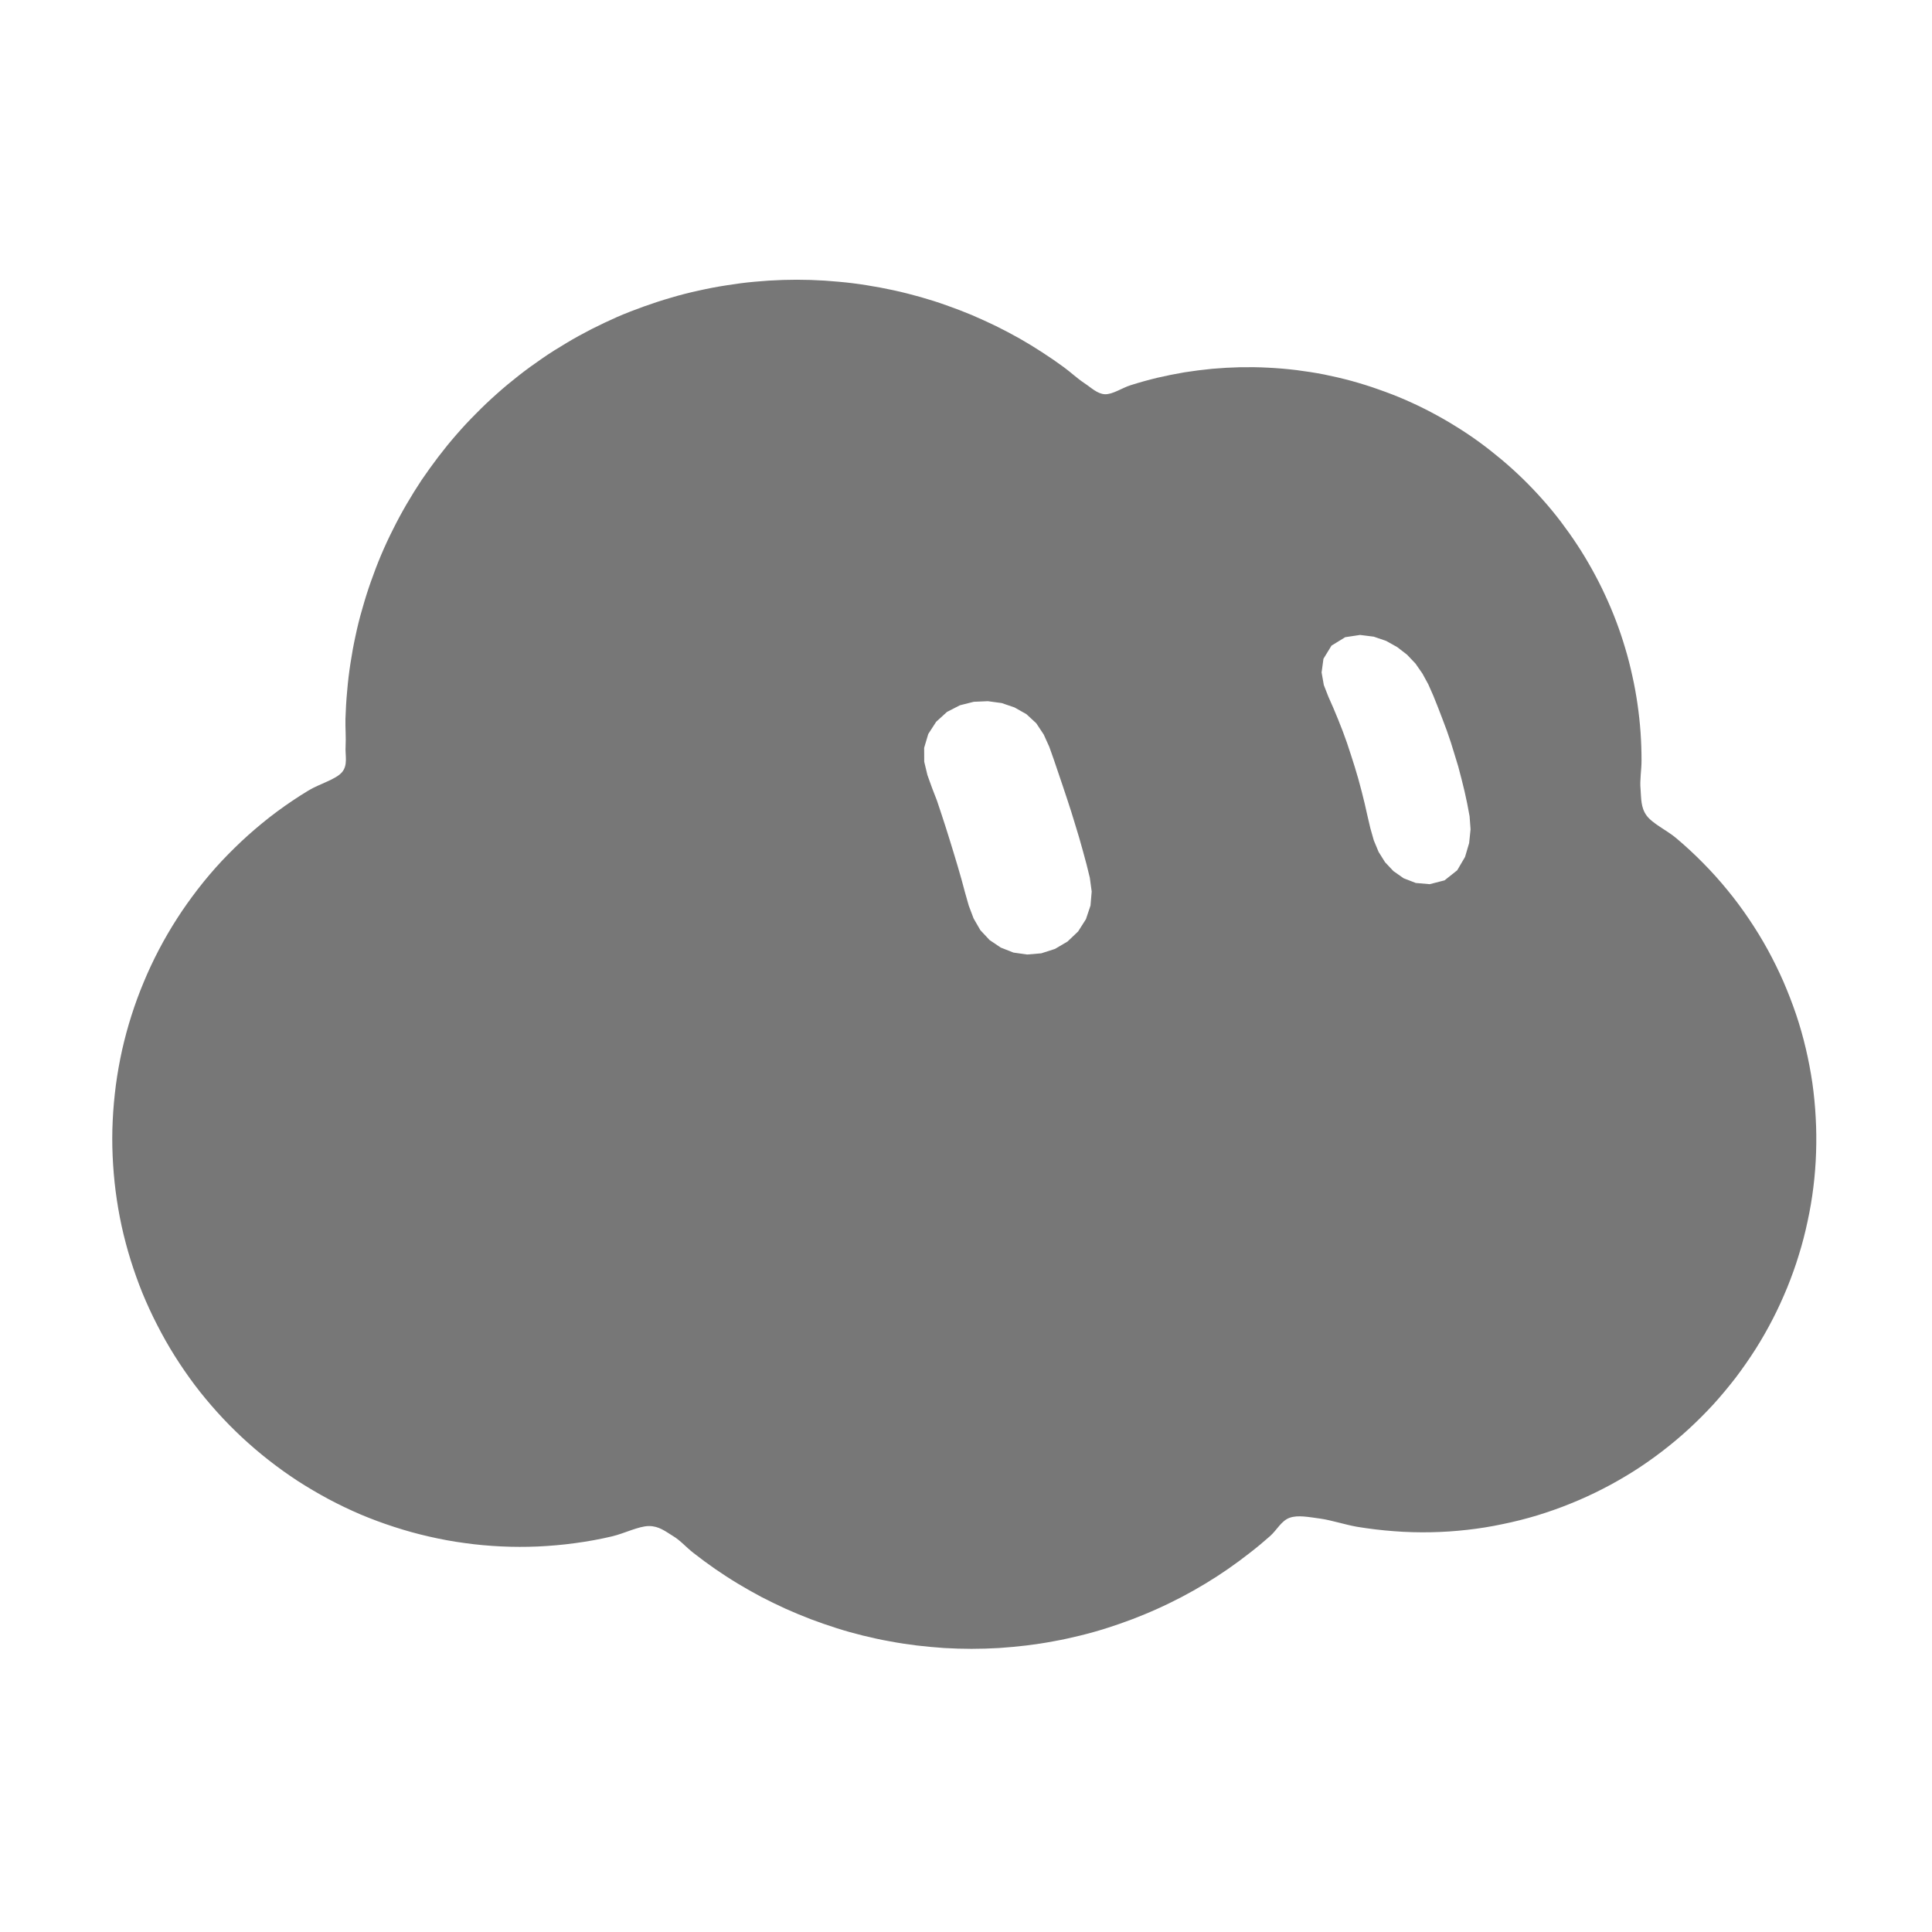
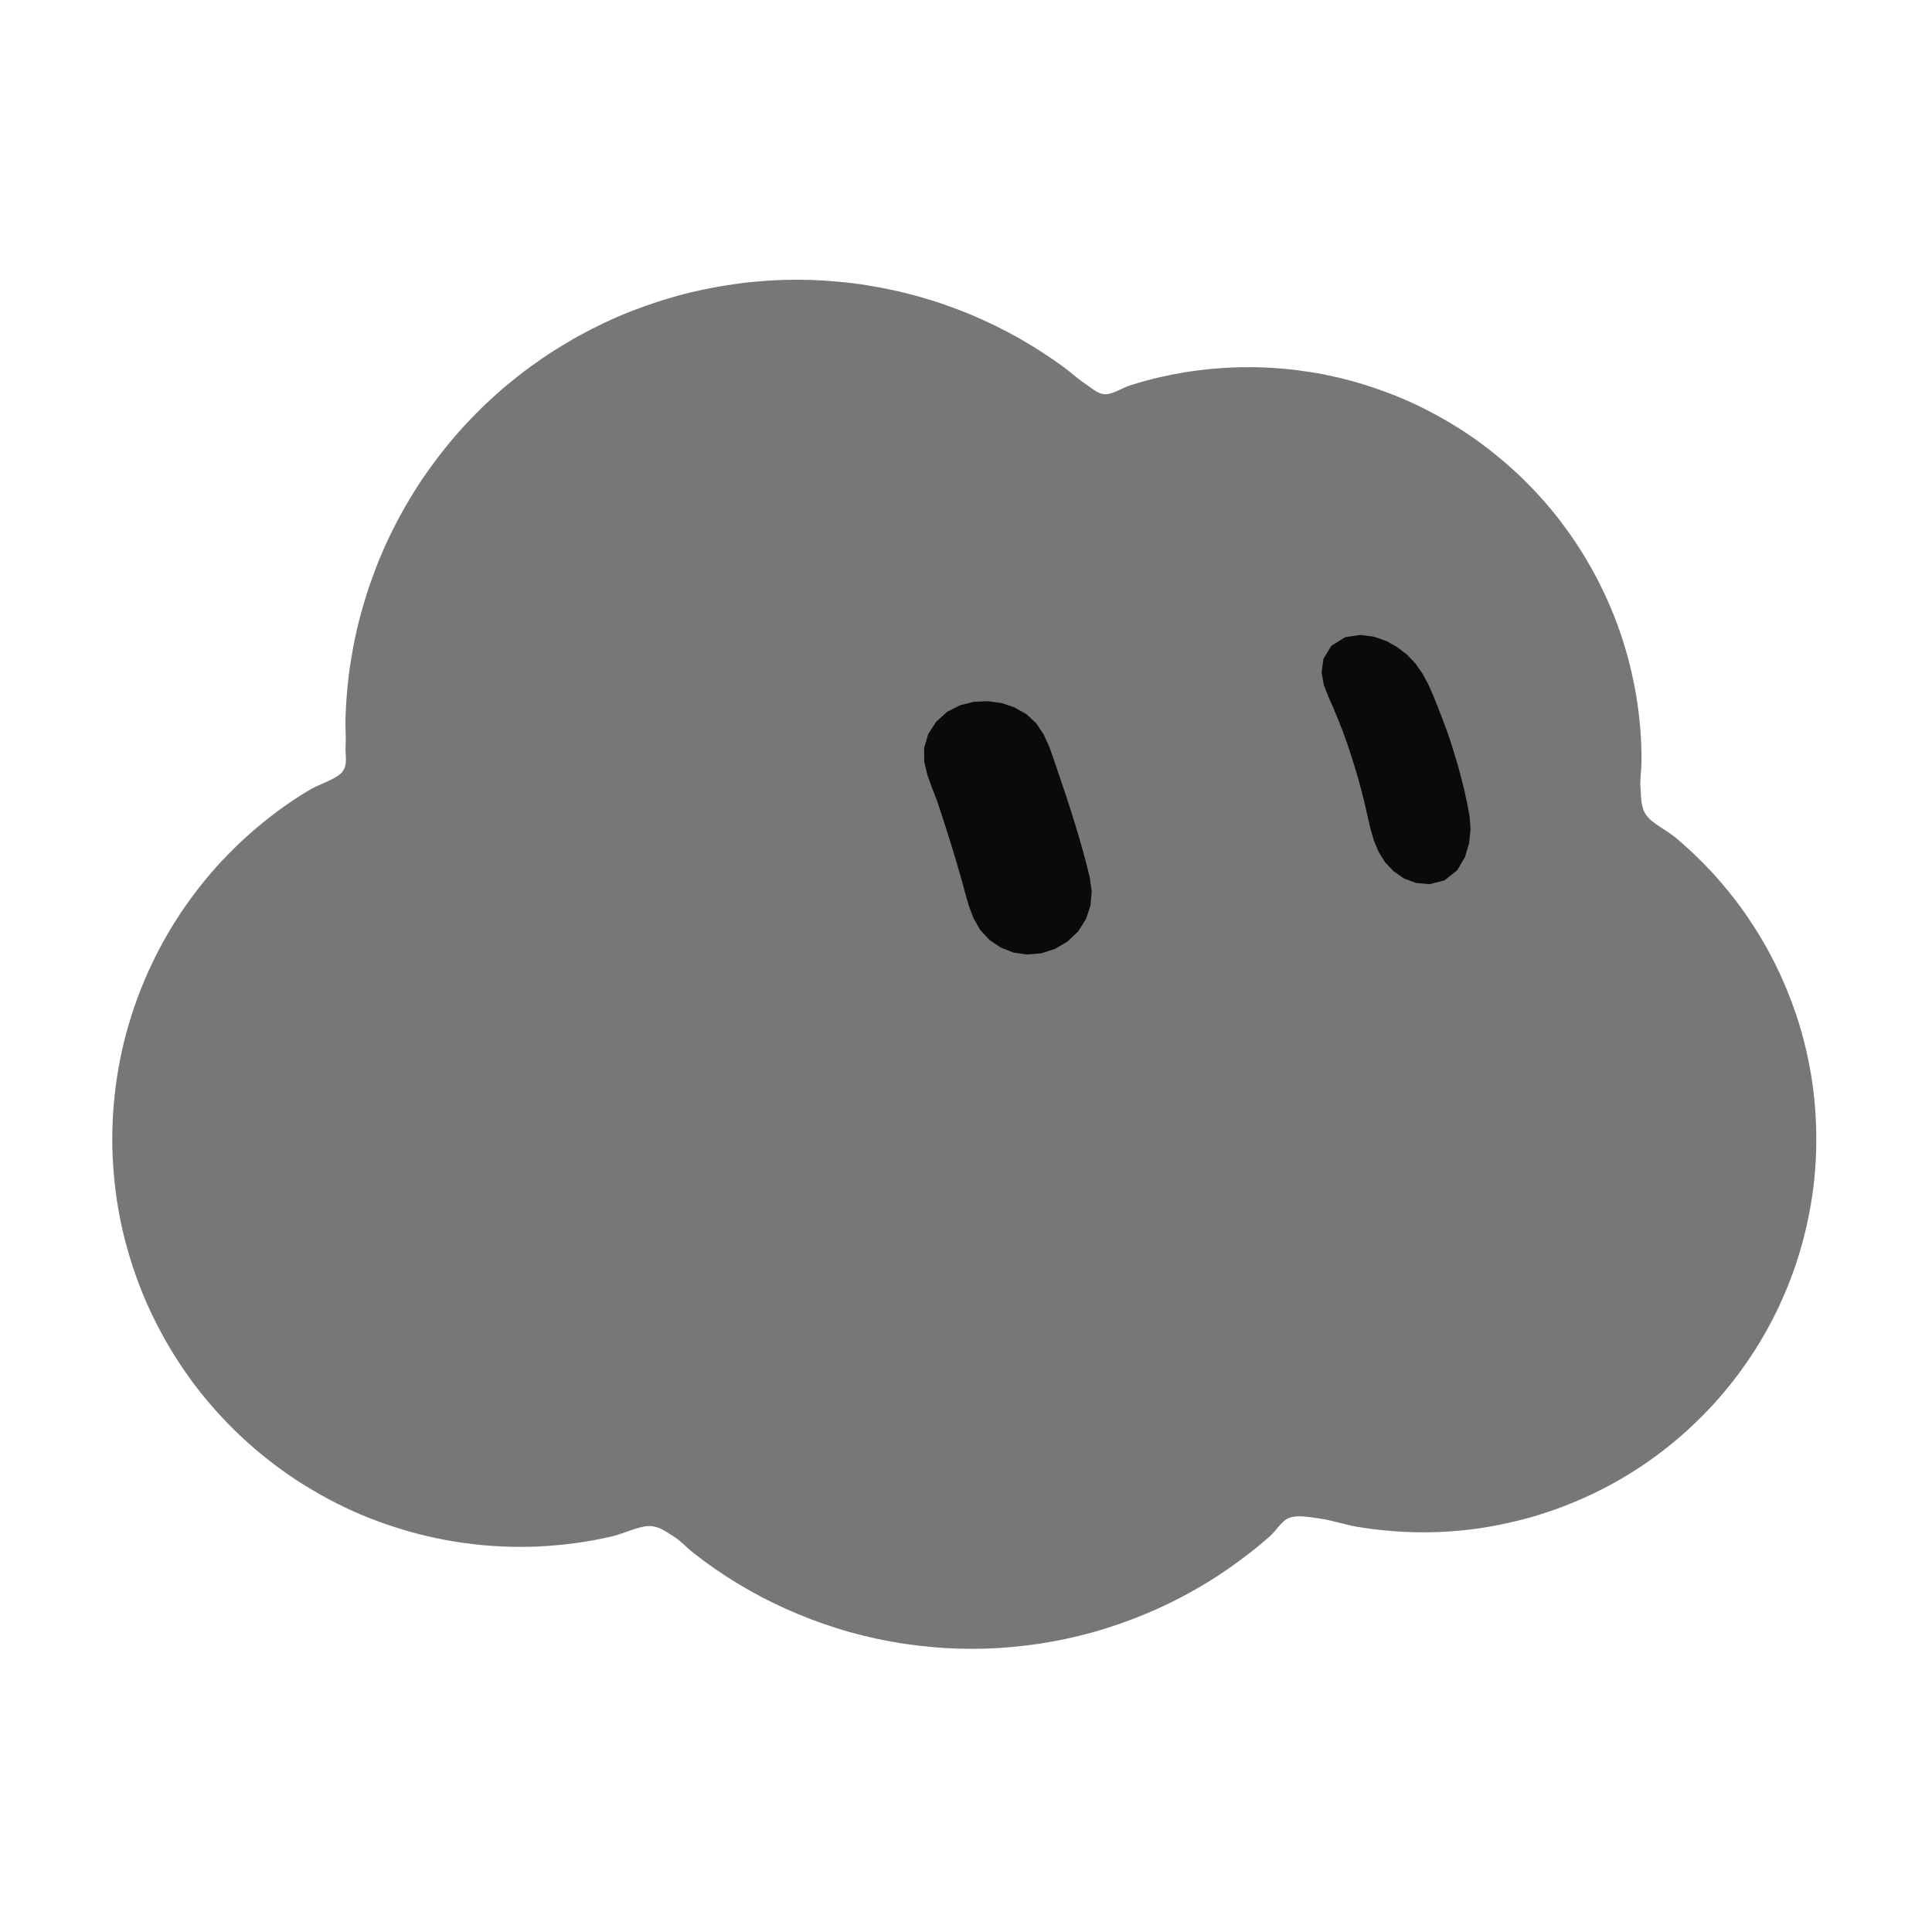
<svg xmlns="http://www.w3.org/2000/svg" width="229" height="229" viewBox="-15 -15 259 259">
  <g class="grok-bot-mark" data-official-id="cloud" data-picker-shape="cloud">
-     <path class="grok-bot-mark__compound" fill="#777777" fill-rule="evenodd" d="M221.98 112.32C222.74 113.71 223.45 115.15 224.08 116.59C224.71 118.05 225.28 119.52 225.79 121.02C226.29 122.51 226.72 124.03 227.08 125.56C227.44 127.08 227.73 128.62 227.96 130.17C228.18 131.72 228.33 133.28 228.41 134.83C228.5 136.38 228.51 137.94 228.46 139.5C228.41 141.05 228.29 142.6 228.1 144.14C227.91 145.69 227.65 147.22 227.32 148.73C227 150.25 226.61 151.76 226.15 153.23C225.7 154.72 225.17 156.18 224.59 157.61C224 159.04 223.36 160.46 222.65 161.83C221.94 163.21 221.17 164.56 220.34 165.87C219.51 167.17 218.62 168.45 217.69 169.68C216.74 170.91 215.74 172.11 214.7 173.26C213.64 174.41 212.54 175.51 211.4 176.56C210.25 177.62 209.05 178.62 207.81 179.57C206.57 180.52 205.29 181.42 203.96 182.26C202.63 183.09 201.27 183.88 199.87 184.59C198.47 185.31 197.03 185.97 195.56 186.56C194.1 187.16 192.6 187.68 191.08 188.15C189.56 188.61 188.01 189 186.44 189.32C184.86 189.66 183.27 189.91 181.67 190.09C180.06 190.27 178.44 190.38 176.81 190.41C175.18 190.44 173.53 190.4 171.89 190.27C170.24 190.15 168.58 189.95 166.93 189.68C165.28 189.39 163.49 188.79 161.98 188.58C160.48 188.38 159 188.07 157.89 188.47C156.78 188.86 156.18 190.11 155.28 190.91C154.4 191.69 153.48 192.46 152.53 193.19C151.59 193.93 150.62 194.64 149.63 195.33C148.65 196.01 147.63 196.67 146.6 197.29C145.56 197.92 144.51 198.51 143.43 199.08C142.37 199.63 141.28 200.17 140.16 200.67C139.06 201.17 137.94 201.63 136.79 202.07C135.66 202.5 134.5 202.9 133.34 203.27C132.18 203.64 131 203.97 129.81 204.26C128.62 204.55 127.42 204.82 126.22 205.03C125.02 205.26 123.81 205.44 122.59 205.59C121.37 205.73 120.15 205.85 118.93 205.93C117.7 206 116.48 206.04 115.25 206.04C114.02 206.04 112.8 206 111.57 205.93C110.35 205.85 109.13 205.73 107.91 205.59C106.7 205.44 105.48 205.26 104.28 205.03C103.07 204.82 101.87 204.55 100.68 204.26C99.5 203.97 98.32 203.64 97.16 203.27C96 202.9 94.84 202.5 93.7 202.07C92.56 201.63 91.44 201.17 90.33 200.67C89.22 200.17 88.13 199.63 87.06 199.08C85.99 198.51 84.94 197.92 83.9 197.29C82.87 196.67 81.86 196.01 80.87 195.33C79.88 194.64 78.91 193.93 77.97 193.19C77.02 192.46 76.21 191.5 75.21 190.91C74.21 190.3 73.34 189.57 71.98 189.58C70.62 189.59 68.7 190.57 67.06 190.96C65.41 191.35 63.75 191.65 62.09 191.87C60.44 192.1 58.77 192.24 57.12 192.32C55.47 192.39 53.82 192.39 52.18 192.31C50.55 192.23 48.92 192.09 47.31 191.86C45.7 191.65 44.1 191.35 42.53 190.99C40.95 190.63 39.39 190.2 37.86 189.7C36.33 189.21 34.83 188.65 33.35 188.03C31.88 187.4 30.43 186.71 29.03 185.96C27.62 185.2 26.24 184.39 24.92 183.54C23.59 182.67 22.29 181.74 21.04 180.76C19.79 179.79 18.59 178.75 17.43 177.68C16.28 176.6 15.16 175.47 14.11 174.3C13.06 173.13 12.04 171.91 11.09 170.65C10.15 169.39 9.25 168.09 8.41 166.75C7.58 165.43 6.8 164.05 6.08 162.64C5.36 161.25 4.7 159.81 4.1 158.36C3.51 156.9 2.98 155.41 2.51 153.91C2.04 152.4 1.64 150.88 1.3 149.34C0.97 147.8 0.7 146.24 0.5 144.68C0.3 143.12 0.17 141.54 0.1 139.97C0.03 138.38 0.03 136.8 0.11 135.22C0.18 133.64 0.33 132.06 0.53 130.49C0.74 128.91 1.02 127.35 1.36 125.8C1.71 124.25 2.12 122.71 2.61 121.18C3.09 119.66 3.64 118.16 4.26 116.68C4.87 115.2 5.56 113.74 6.3 112.32C7.05 110.89 7.86 109.5 8.74 108.13C9.61 106.77 10.56 105.45 11.55 104.16C12.55 102.87 13.61 101.62 14.73 100.42C15.86 99.23 17.04 98.06 18.27 96.96C19.51 95.86 20.8 94.79 22.14 93.8C23.49 92.8 24.89 91.86 26.34 90.98C27.8 90.09 30.02 89.5 30.85 88.52C31.68 87.53 31.25 86.24 31.33 85.05C31.4 83.86 31.28 82.59 31.31 81.35C31.35 80.12 31.42 78.88 31.54 77.64C31.64 76.4 31.79 75.16 31.98 73.93C32.17 72.69 32.39 71.46 32.66 70.24C32.92 69.01 33.22 67.79 33.58 66.58C33.92 65.36 34.3 64.16 34.72 62.97C35.14 61.78 35.59 60.59 36.08 59.43C36.58 58.25 37.11 57.1 37.69 55.96C38.25 54.83 38.86 53.7 39.5 52.6C40.14 51.5 40.82 50.41 41.52 49.35C42.24 48.3 42.99 47.25 43.76 46.24C44.54 45.22 45.35 44.22 46.19 43.26C47.03 42.29 47.91 41.35 48.81 40.45C49.71 39.53 50.64 38.65 51.6 37.8C52.56 36.94 53.55 36.12 54.56 35.33C55.57 34.54 56.61 33.79 57.67 33.06C58.72 32.33 59.81 31.65 60.91 31C62.01 30.33 63.14 29.72 64.28 29.13C65.41 28.56 66.57 28.01 67.74 27.49C68.92 26.98 70.11 26.52 71.31 26.09C72.51 25.66 73.73 25.26 74.95 24.91C76.17 24.54 77.41 24.23 78.65 23.96C79.89 23.68 81.14 23.44 82.39 23.25C83.64 23.05 84.9 22.88 86.16 22.77C87.41 22.65 88.68 22.57 89.92 22.53C91.18 22.49 92.44 22.49 93.69 22.53C94.94 22.57 96.19 22.65 97.43 22.77C98.67 22.88 99.91 23.03 101.14 23.23C102.36 23.42 103.58 23.65 104.78 23.91C105.99 24.17 107.18 24.48 108.37 24.81C109.54 25.14 110.71 25.51 111.85 25.92C113 26.32 114.14 26.76 115.25 27.22C116.36 27.69 117.45 28.2 118.54 28.72C119.61 29.25 120.67 29.81 121.7 30.39C122.73 30.98 123.74 31.59 124.73 32.24C125.71 32.87 126.68 33.54 127.62 34.23C128.55 34.91 129.44 35.75 130.36 36.36C131.28 36.96 132.09 37.8 133.12 37.85C134.17 37.89 135.43 36.99 136.6 36.63C137.77 36.26 138.96 35.93 140.16 35.64C141.36 35.36 142.58 35.12 143.8 34.91C145.02 34.72 146.26 34.56 147.5 34.44C148.74 34.33 149.99 34.26 151.25 34.23C152.5 34.21 153.75 34.22 155.01 34.29C156.26 34.35 157.52 34.46 158.77 34.61C160.02 34.77 161.27 34.96 162.5 35.2C163.74 35.45 164.98 35.74 166.2 36.07C167.42 36.41 168.63 36.78 169.82 37.21C171.02 37.63 172.2 38.08 173.37 38.59C174.54 39.1 175.69 39.65 176.81 40.24C177.93 40.83 179.05 41.46 180.13 42.14C181.21 42.8 182.27 43.51 183.3 44.26C184.34 45.02 185.34 45.81 186.32 46.63C187.3 47.45 188.24 48.31 189.15 49.19C190.07 50.09 190.96 51.02 191.8 51.97C192.65 52.92 193.47 53.92 194.24 54.93C195.01 55.95 195.75 56.99 196.45 58.06C197.16 59.13 197.81 60.23 198.43 61.34C199.05 62.46 199.64 63.6 200.17 64.76C200.71 65.92 201.21 67.1 201.66 68.29C202.11 69.48 202.52 70.7 202.88 71.92C203.25 73.14 203.56 74.38 203.83 75.62C204.11 76.87 204.34 78.13 204.52 79.39C204.7 80.65 204.84 81.91 204.93 83.18C205.02 84.45 205.06 85.72 205.06 86.98C205.06 88.25 204.81 89.57 204.93 90.79C205.03 92.01 204.94 93.22 205.73 94.32C206.53 95.42 208.44 96.29 209.71 97.36C210.98 98.43 212.19 99.55 213.33 100.71C214.48 101.87 215.57 103.09 216.59 104.34C217.62 105.59 218.58 106.89 219.48 108.23C220.38 109.56 221.21 110.92 221.98 112.32Z M117.43 79.00L119.28 79.25L121.01 79.84L122.60 80.74L123.92 81.96L124.92 83.47L125.67 85.13L126.28 86.85L126.87 88.59L127.46 90.33L128.04 92.07L128.61 93.82L129.15 95.58L129.68 97.33L130.18 99.11L130.66 100.88L131.10 102.67L131.35 104.52L131.19 106.40L130.58 108.22L129.53 109.87L128.11 111.22L126.43 112.21L124.59 112.80L122.70 112.96L120.86 112.70L119.16 112.03L117.66 111.02L116.42 109.69L115.52 108.13L114.87 106.41L114.37 104.65L113.89 102.87L113.38 101.10L112.85 99.34L112.31 97.58L111.76 95.83L111.19 94.08L110.61 92.34L109.95 90.63L109.33 88.91L108.90 87.12L108.89 85.25L109.44 83.40L110.50 81.76L111.95 80.44L113.68 79.55L115.54 79.08Z M167.33 70.12L169.16 70.35L170.83 70.92L172.31 71.75L173.63 72.77L174.76 73.96L175.69 75.30L176.48 76.75L177.15 78.27L177.77 79.82L178.37 81.38L178.96 82.95L179.50 84.53L180.00 86.15L180.49 87.76L180.92 89.40L181.33 91.06L181.69 92.72L182.01 94.43L182.14 96.18L181.95 98.02L181.40 99.88L180.35 101.67L178.65 103.02L176.66 103.53L174.80 103.37L173.17 102.74L171.80 101.78L170.68 100.59L169.81 99.20L169.17 97.66L168.71 96.04L168.32 94.38L167.94 92.70L167.53 91.05L167.09 89.41L166.61 87.79L166.10 86.19L165.57 84.58L165.00 83.01L164.39 81.46L163.75 79.92L163.08 78.40L162.47 76.84L162.17 75.15L162.42 73.31L163.50 71.55L165.34 70.42Z" />
+     <path class="grok-bot-mark__head" fill="#777777" d="M221.98 112.32C222.74 113.71 223.45 115.15 224.08 116.59C224.71 118.05 225.28 119.52 225.79 121.02C226.29 122.51 226.72 124.03 227.08 125.56C227.44 127.08 227.73 128.62 227.96 130.17C228.18 131.72 228.33 133.28 228.41 134.83C228.5 136.38 228.51 137.94 228.46 139.5C228.41 141.05 228.29 142.6 228.1 144.14C227.91 145.69 227.65 147.22 227.32 148.73C227 150.25 226.61 151.76 226.15 153.23C225.7 154.72 225.17 156.18 224.59 157.61C224 159.04 223.36 160.46 222.65 161.83C221.94 163.21 221.17 164.56 220.34 165.87C219.51 167.17 218.62 168.45 217.69 169.68C216.74 170.91 215.74 172.11 214.7 173.26C213.64 174.41 212.54 175.51 211.4 176.56C210.25 177.62 209.05 178.62 207.81 179.57C206.57 180.52 205.29 181.42 203.96 182.26C202.63 183.09 201.27 183.88 199.87 184.59C198.47 185.31 197.03 185.97 195.56 186.56C194.1 187.16 192.6 187.68 191.08 188.15C189.56 188.61 188.01 189 186.44 189.32C184.86 189.66 183.27 189.91 181.67 190.09C180.06 190.27 178.44 190.38 176.81 190.41C175.18 190.44 173.53 190.4 171.89 190.27C170.24 190.15 168.58 189.95 166.93 189.68C165.28 189.39 163.49 188.79 161.98 188.58C160.48 188.38 159 188.07 157.89 188.47C156.78 188.86 156.18 190.11 155.28 190.91C154.4 191.69 153.48 192.46 152.53 193.19C151.59 193.93 150.62 194.64 149.63 195.33C148.65 196.01 147.63 196.67 146.6 197.29C145.56 197.92 144.51 198.51 143.43 199.08C142.37 199.63 141.28 200.17 140.16 200.67C139.06 201.17 137.94 201.63 136.79 202.07C135.66 202.5 134.5 202.9 133.34 203.27C132.18 203.64 131 203.97 129.81 204.26C128.62 204.55 127.42 204.82 126.22 205.03C125.02 205.26 123.81 205.44 122.59 205.59C121.37 205.73 120.15 205.85 118.93 205.93C117.7 206 116.48 206.04 115.25 206.04C114.02 206.04 112.8 206 111.57 205.93C110.35 205.85 109.13 205.73 107.91 205.59C106.7 205.44 105.48 205.26 104.28 205.03C103.07 204.82 101.87 204.55 100.68 204.26C99.5 203.97 98.32 203.64 97.16 203.27C96 202.9 94.84 202.5 93.7 202.07C92.56 201.63 91.44 201.17 90.33 200.67C89.22 200.17 88.13 199.63 87.06 199.08C85.99 198.51 84.94 197.92 83.9 197.29C82.87 196.67 81.86 196.01 80.87 195.33C79.88 194.64 78.91 193.93 77.97 193.19C77.02 192.46 76.21 191.5 75.21 190.91C74.21 190.3 73.34 189.57 71.98 189.58C70.62 189.59 68.7 190.57 67.06 190.96C65.41 191.35 63.75 191.65 62.09 191.87C60.44 192.1 58.77 192.24 57.12 192.32C55.47 192.39 53.82 192.39 52.18 192.31C50.55 192.23 48.92 192.09 47.31 191.86C45.7 191.65 44.1 191.35 42.53 190.99C40.95 190.63 39.39 190.2 37.86 189.7C36.33 189.21 34.83 188.65 33.35 188.03C31.88 187.4 30.43 186.71 29.03 185.96C27.62 185.2 26.24 184.39 24.92 183.54C23.59 182.67 22.29 181.74 21.04 180.76C19.79 179.79 18.59 178.75 17.43 177.68C16.28 176.6 15.16 175.47 14.11 174.3C13.06 173.13 12.04 171.91 11.09 170.65C10.15 169.39 9.25 168.09 8.41 166.75C7.58 165.43 6.8 164.05 6.08 162.64C5.36 161.25 4.7 159.81 4.1 158.36C3.51 156.9 2.98 155.41 2.51 153.91C2.04 152.4 1.64 150.88 1.3 149.34C0.97 147.8 0.7 146.24 0.5 144.68C0.3 143.12 0.17 141.54 0.1 139.97C0.03 138.38 0.03 136.8 0.11 135.22C0.18 133.64 0.33 132.06 0.53 130.49C0.74 128.91 1.02 127.35 1.36 125.8C1.71 124.25 2.12 122.71 2.61 121.18C3.09 119.66 3.64 118.16 4.26 116.68C4.87 115.2 5.56 113.74 6.3 112.32C7.05 110.89 7.86 109.5 8.74 108.13C9.61 106.77 10.56 105.45 11.55 104.16C12.55 102.87 13.61 101.62 14.73 100.42C15.86 99.23 17.04 98.06 18.27 96.96C19.51 95.86 20.8 94.79 22.14 93.8C23.49 92.8 24.89 91.86 26.34 90.98C27.8 90.09 30.02 89.5 30.85 88.52C31.68 87.53 31.25 86.24 31.33 85.05C31.4 83.86 31.28 82.59 31.31 81.35C31.35 80.12 31.42 78.88 31.54 77.64C31.64 76.4 31.79 75.16 31.98 73.93C32.17 72.69 32.39 71.46 32.66 70.24C32.92 69.01 33.22 67.79 33.58 66.58C33.92 65.36 34.3 64.16 34.72 62.97C35.14 61.78 35.59 60.59 36.08 59.43C36.58 58.25 37.11 57.1 37.69 55.96C38.25 54.83 38.86 53.7 39.5 52.6C40.14 51.5 40.82 50.41 41.52 49.35C42.24 48.3 42.99 47.25 43.76 46.24C44.54 45.22 45.35 44.22 46.19 43.26C47.03 42.29 47.91 41.35 48.81 40.45C49.71 39.53 50.64 38.65 51.6 37.8C52.56 36.94 53.55 36.12 54.56 35.33C55.57 34.54 56.61 33.79 57.67 33.06C58.72 32.33 59.81 31.65 60.91 31C62.01 30.33 63.14 29.72 64.28 29.13C65.41 28.56 66.57 28.01 67.74 27.49C68.92 26.98 70.11 26.52 71.31 26.09C72.51 25.66 73.73 25.26 74.95 24.91C76.17 24.54 77.41 24.23 78.65 23.96C79.89 23.68 81.14 23.44 82.39 23.25C83.64 23.05 84.9 22.88 86.16 22.77C87.41 22.65 88.68 22.57 89.92 22.53C91.18 22.49 92.44 22.49 93.69 22.53C94.94 22.57 96.19 22.65 97.43 22.77C98.67 22.88 99.91 23.03 101.14 23.23C102.36 23.42 103.58 23.65 104.78 23.91C105.99 24.17 107.18 24.48 108.37 24.81C109.54 25.14 110.71 25.51 111.85 25.92C113 26.32 114.14 26.76 115.25 27.22C116.36 27.69 117.45 28.2 118.54 28.72C119.61 29.25 120.67 29.81 121.7 30.39C122.73 30.98 123.74 31.59 124.73 32.24C125.71 32.87 126.68 33.54 127.62 34.23C128.55 34.91 129.44 35.75 130.36 36.36C131.28 36.96 132.09 37.8 133.12 37.85C134.17 37.89 135.43 36.99 136.6 36.63C137.77 36.26 138.96 35.93 140.16 35.64C141.36 35.36 142.58 35.12 143.8 34.91C145.02 34.72 146.26 34.56 147.5 34.44C148.74 34.33 149.99 34.26 151.25 34.23C152.5 34.21 153.75 34.22 155.01 34.29C156.26 34.35 157.52 34.46 158.77 34.61C160.02 34.77 161.27 34.96 162.5 35.2C163.74 35.45 164.98 35.74 166.2 36.07C167.42 36.41 168.63 36.78 169.82 37.21C171.02 37.63 172.2 38.08 173.37 38.59C174.54 39.1 175.69 39.65 176.81 40.24C177.93 40.83 179.05 41.46 180.13 42.14C181.21 42.8 182.27 43.51 183.3 44.26C184.34 45.02 185.34 45.81 186.32 46.63C187.3 47.45 188.24 48.31 189.15 49.19C190.07 50.09 190.96 51.02 191.8 51.97C192.65 52.92 193.47 53.92 194.24 54.93C195.01 55.95 195.75 56.99 196.45 58.06C197.16 59.13 197.81 60.23 198.43 61.34C199.05 62.46 199.64 63.6 200.17 64.76C200.71 65.92 201.21 67.1 201.66 68.29C202.11 69.48 202.52 70.7 202.88 71.92C203.25 73.14 203.56 74.38 203.83 75.62C204.11 76.87 204.34 78.13 204.52 79.39C204.7 80.65 204.84 81.91 204.93 83.18C205.02 84.45 205.06 85.72 205.06 86.98C205.06 88.25 204.81 89.57 204.93 90.79C205.03 92.01 204.94 93.22 205.73 94.32C206.53 95.42 208.44 96.29 209.71 97.36C210.98 98.43 212.19 99.55 213.33 100.71C214.48 101.87 215.57 103.09 216.59 104.34C217.62 105.59 218.58 106.89 219.48 108.23C220.38 109.56 221.21 110.92 221.98 112.32Z" />
+     <path class="grok-bot-mark__eye grok-bot-mark__eye--left" fill="#0A0A0A" d="M117.43 79.00L119.28 79.25L121.01 79.84L122.60 80.74L123.92 81.96L124.92 83.47L125.67 85.13L126.28 86.85L126.87 88.59L127.46 90.33L128.04 92.07L128.61 93.82L129.15 95.58L129.68 97.33L130.18 99.11L130.66 100.88L131.10 102.67L131.35 104.52L131.19 106.40L130.58 108.22L129.53 109.87L128.11 111.22L126.43 112.21L124.59 112.80L122.70 112.96L120.86 112.70L119.16 112.03L117.66 111.02L116.42 109.69L115.52 108.13L114.87 106.41L114.37 104.65L113.89 102.87L113.38 101.10L112.85 99.34L112.31 97.58L111.76 95.83L111.19 94.08L110.61 92.34L109.95 90.63L109.33 88.91L108.90 87.12L108.89 85.25L109.44 83.40L110.50 81.76L111.95 80.44L113.68 79.55L115.54 79.08Z" />
+     <path class="grok-bot-mark__eye grok-bot-mark__eye--right" fill="#0A0A0A" d="M167.33 70.12L169.16 70.35L170.83 70.92L172.31 71.75L173.63 72.77L174.76 73.96L175.69 75.30L176.48 76.75L177.15 78.27L177.77 79.82L178.37 81.38L178.96 82.95L179.50 84.53L180.00 86.15L180.49 87.76L180.92 89.40L181.33 91.06L181.69 92.72L182.01 94.43L182.14 96.18L181.95 98.02L181.40 99.88L180.35 101.67L178.65 103.02L176.66 103.53L174.80 103.37L173.17 102.74L171.80 101.78L170.68 100.59L169.81 99.20L169.17 97.66L168.71 96.04L168.32 94.38L167.94 92.70L167.53 91.05L167.09 89.41L166.61 87.79L166.10 86.19L165.57 84.58L165.00 83.01L164.39 81.46L163.75 79.92L163.08 78.40L162.47 76.84L162.17 75.15L162.42 73.31L163.50 71.55L165.34 70.42Z" />
  </g>
</svg>
